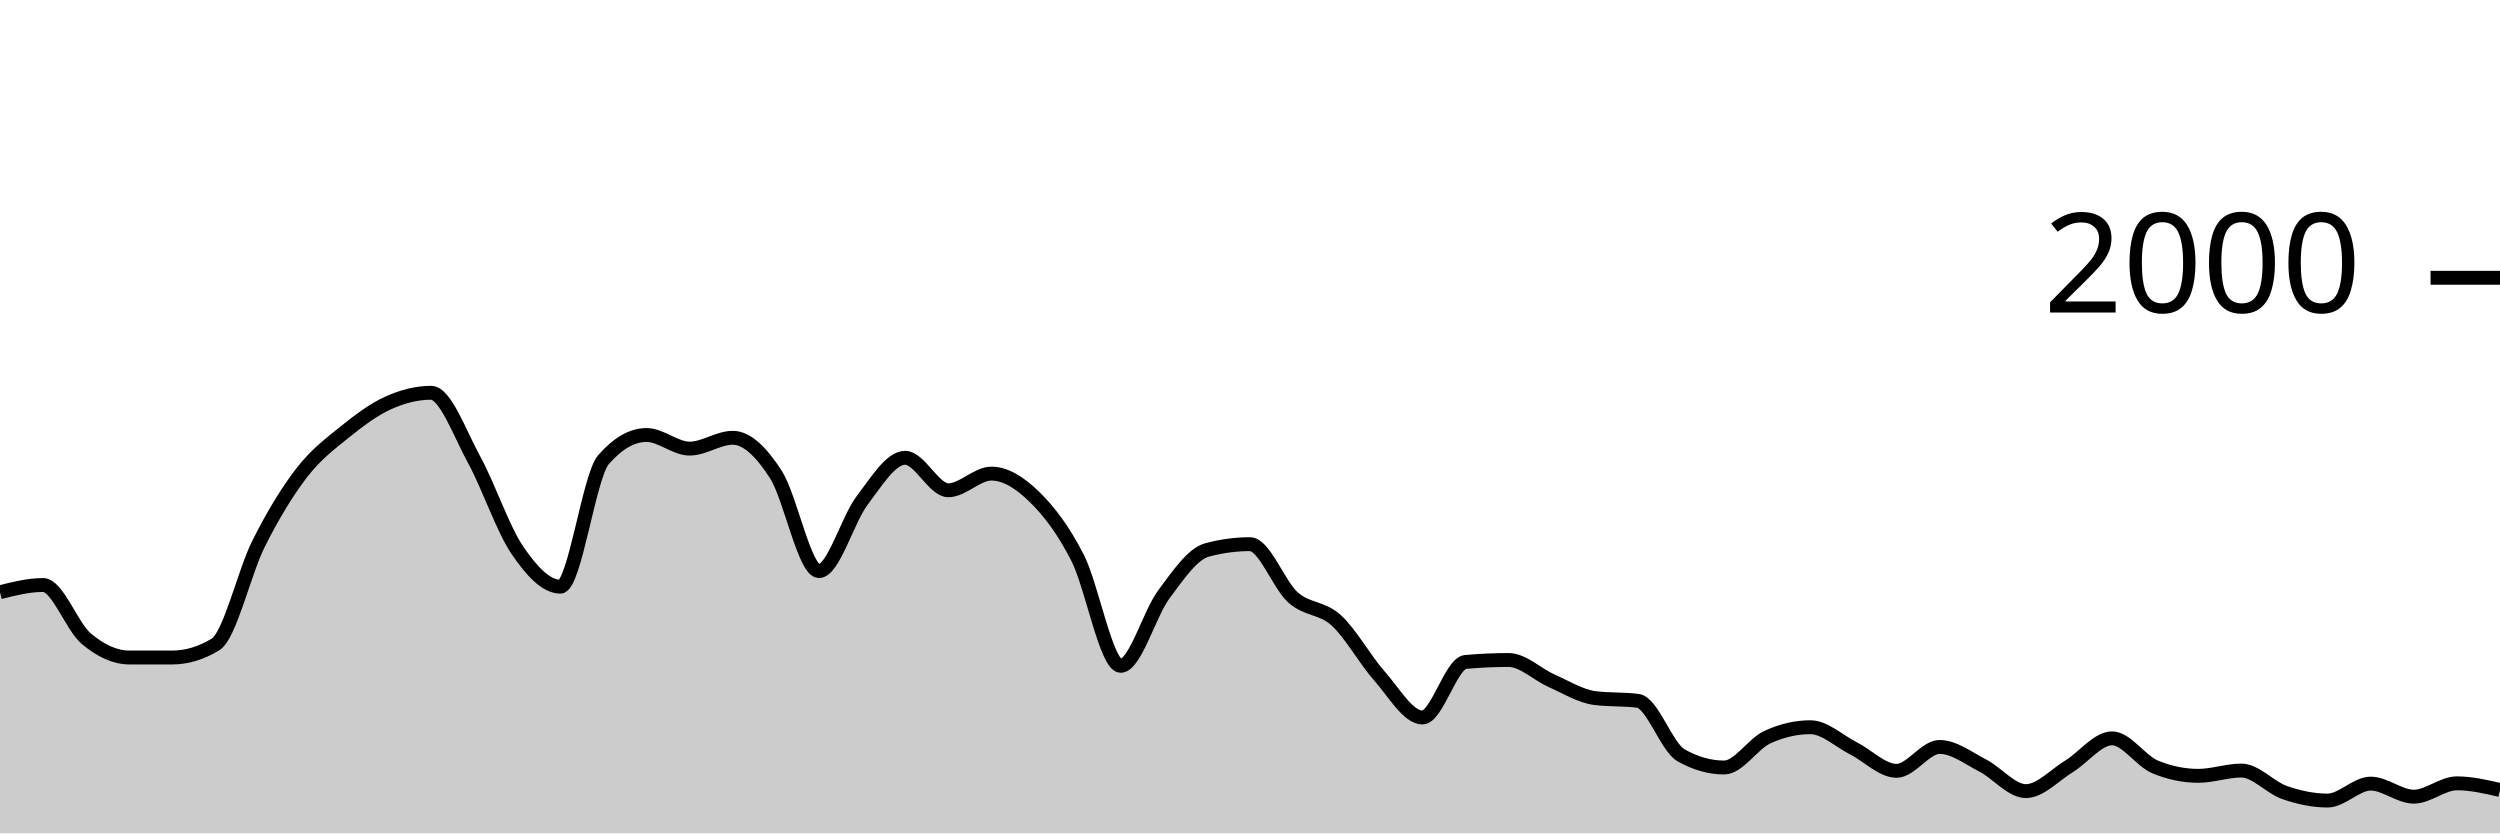
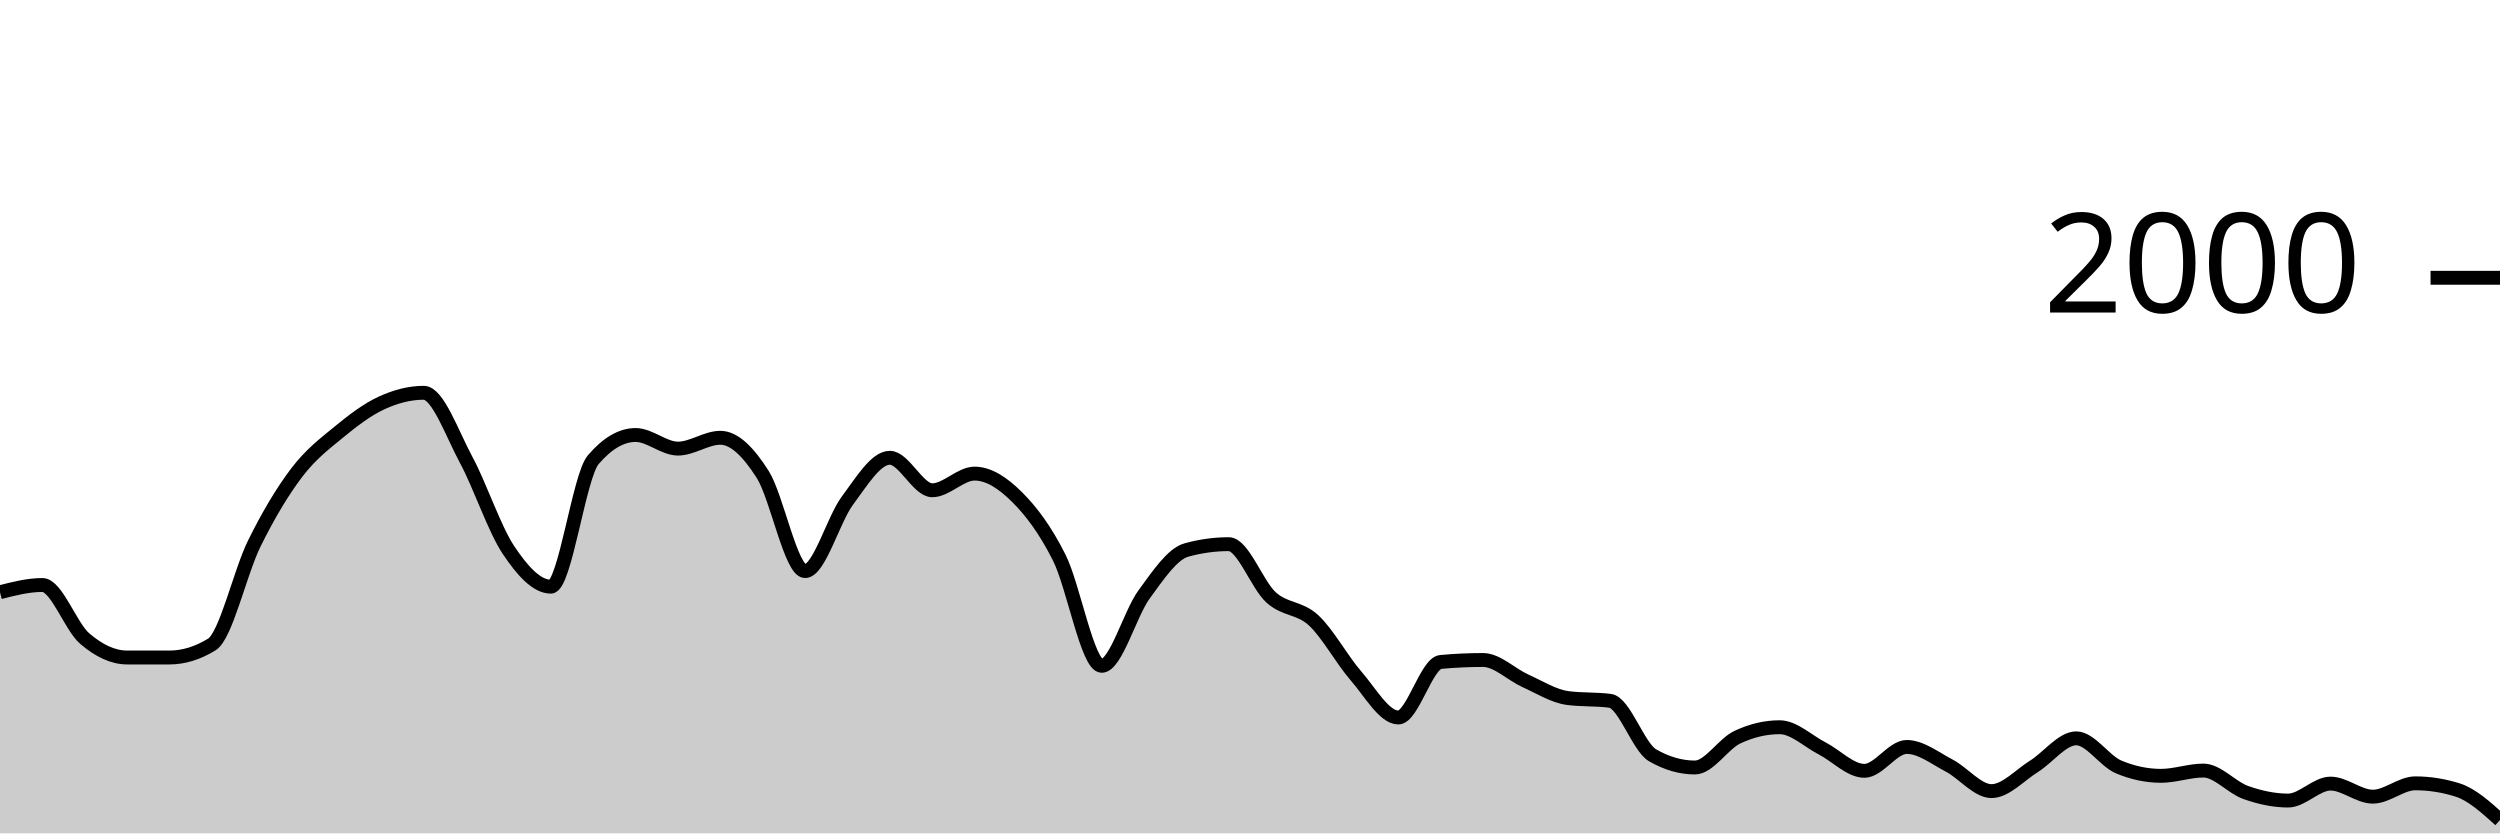
<svg xmlns="http://www.w3.org/2000/svg" viewBox="0 0 180 60">
  <g transform="translate(0,20)">
-     <path class="area" fill="rgba(0, 0, 0, 0.2)" d="M0,22.64C1.034,22.38,2.069,22.12,3.103,22.12C4.138,22.12,5.172,25.11,6.207,25.98C7.241,26.85,8.276,27.34,9.31,27.34C10.345,27.34,11.379,27.34,12.414,27.34C13.448,27.34,14.483,27.027,15.517,26.4C16.552,25.773,17.586,21.2,18.621,19.14C19.655,17.08,20.69,15.38,21.724,14.04C22.759,12.7,23.793,11.937,24.828,11.1C25.862,10.263,26.897,9.49,27.931,9.02C28.966,8.55,30,8.28,31.034,8.28C32.069,8.28,33.103,11.213,34.138,13.1C35.172,14.987,36.207,18.077,37.241,19.6C38.276,21.123,39.31,22.24,40.345,22.24C41.379,22.24,42.414,14.287,43.448,13.1C44.483,11.913,45.517,11.32,46.552,11.32C47.586,11.32,48.621,12.3,49.655,12.3C50.69,12.3,51.724,11.52,52.759,11.52C53.793,11.52,54.828,12.56,55.862,14.16C56.897,15.76,57.931,21.12,58.966,21.12C60,21.12,61.034,17.4,62.069,16.04C63.103,14.68,64.138,12.96,65.172,12.96C66.207,12.96,67.241,15.3,68.276,15.3C69.31,15.3,70.345,14.1,71.379,14.1C72.414,14.1,73.448,14.77,74.483,15.78C75.517,16.79,76.552,18.133,77.586,20.16C78.621,22.187,79.655,27.94,80.69,27.94C81.724,27.94,82.759,24.19,83.793,22.8C84.828,21.41,85.862,19.88,86.897,19.6C87.931,19.32,88.966,19.18,90,19.18C91.034,19.18,92.069,22.107,93.103,23.02C94.138,23.933,95.172,23.72,96.207,24.66C97.241,25.6,98.276,27.493,99.31,28.66C100.345,29.827,101.379,31.66,102.414,31.66C103.448,31.66,104.483,27.753,105.517,27.66C106.552,27.567,107.586,27.52,108.621,27.52C109.655,27.52,110.69,28.563,111.724,29.02C112.759,29.477,113.793,30.127,114.828,30.26C115.862,30.393,116.897,30.327,117.931,30.46C118.966,30.593,120,33.793,121.034,34.38C122.069,34.967,123.103,35.26,124.138,35.26C125.172,35.26,126.207,33.56,127.241,33.08C128.276,32.6,129.31,32.36,130.345,32.36C131.379,32.36,132.414,33.357,133.448,33.88C134.483,34.403,135.517,35.5,136.552,35.5C137.586,35.5,138.621,33.78,139.655,33.78C140.69,33.78,141.724,34.59,142.759,35.12C143.793,35.65,144.828,36.96,145.862,36.96C146.897,36.96,147.931,35.813,148.966,35.18C150,34.547,151.034,33.16,152.069,33.16C153.103,33.16,154.138,34.793,155.172,35.22C156.207,35.647,157.241,35.86,158.276,35.86C159.31,35.86,160.345,35.48,161.379,35.48C162.414,35.48,163.448,36.7,164.483,37.06C165.517,37.42,166.552,37.64,167.586,37.64C168.621,37.64,169.655,36.42,170.69,36.42C171.724,36.42,172.759,37.36,173.793,37.36C174.828,37.36,175.862,36.4,176.897,36.4C177.931,36.4,178.966,36.64,180,36.88L180,40C178.966,40,177.931,40,176.897,40C175.862,40,174.828,40,173.793,40C172.759,40,171.724,40,170.69,40C169.655,40,168.621,40,167.586,40C166.552,40,165.517,40,164.483,40C163.448,40,162.414,40,161.379,40C160.345,40,159.31,40,158.276,40C157.241,40,156.207,40,155.172,40C154.138,40,153.103,40,152.069,40C151.034,40,150,40,148.966,40C147.931,40,146.897,40,145.862,40C144.828,40,143.793,40,142.759,40C141.724,40,140.69,40,139.655,40C138.621,40,137.586,40,136.552,40C135.517,40,134.483,40,133.448,40C132.414,40,131.379,40,130.345,40C129.31,40,128.276,40,127.241,40C126.207,40,125.172,40,124.138,40C123.103,40,122.069,40,121.034,40C120,40,118.966,40,117.931,40C116.897,40,115.862,40,114.828,40C113.793,40,112.759,40,111.724,40C110.69,40,109.655,40,108.621,40C107.586,40,106.552,40,105.517,40C104.483,40,103.448,40,102.414,40C101.379,40,100.345,40,99.31,40C98.276,40,97.241,40,96.207,40C95.172,40,94.138,40,93.103,40C92.069,40,91.034,40,90,40C88.966,40,87.931,40,86.897,40C85.862,40,84.828,40,83.793,40C82.759,40,81.724,40,80.69,40C79.655,40,78.621,40,77.586,40C76.552,40,75.517,40,74.483,40C73.448,40,72.414,40,71.379,40C70.345,40,69.31,40,68.276,40C67.241,40,66.207,40,65.172,40C64.138,40,63.103,40,62.069,40C61.034,40,60,40,58.966,40C57.931,40,56.897,40,55.862,40C54.828,40,53.793,40,52.759,40C51.724,40,50.69,40,49.655,40C48.621,40,47.586,40,46.552,40C45.517,40,44.483,40,43.448,40C42.414,40,41.379,40,40.345,40C39.31,40,38.276,40,37.241,40C36.207,40,35.172,40,34.138,40C33.103,40,32.069,40,31.034,40C30,40,28.966,40,27.931,40C26.897,40,25.862,40,24.828,40C23.793,40,22.759,40,21.724,40C20.69,40,19.655,40,18.621,40C17.586,40,16.552,40,15.517,40C14.483,40,13.448,40,12.414,40C11.379,40,10.345,40,9.31,40C8.276,40,7.241,40,6.207,40C5.172,40,4.138,40,3.103,40C2.069,40,1.034,40,0,40Z" />
-     <path class="line" stroke="black" fill="none" d="M0,22.64C1.034,22.38,2.069,22.12,3.103,22.12C4.138,22.12,5.172,25.11,6.207,25.98C7.241,26.85,8.276,27.34,9.31,27.34C10.345,27.34,11.379,27.34,12.414,27.34C13.448,27.34,14.483,27.027,15.517,26.4C16.552,25.773,17.586,21.2,18.621,19.14C19.655,17.08,20.69,15.38,21.724,14.04C22.759,12.7,23.793,11.937,24.828,11.1C25.862,10.263,26.897,9.49,27.931,9.02C28.966,8.55,30,8.28,31.034,8.28C32.069,8.28,33.103,11.213,34.138,13.1C35.172,14.987,36.207,18.077,37.241,19.6C38.276,21.123,39.31,22.24,40.345,22.24C41.379,22.24,42.414,14.287,43.448,13.1C44.483,11.913,45.517,11.32,46.552,11.32C47.586,11.32,48.621,12.3,49.655,12.3C50.69,12.3,51.724,11.52,52.759,11.52C53.793,11.52,54.828,12.56,55.862,14.16C56.897,15.76,57.931,21.12,58.966,21.12C60,21.12,61.034,17.4,62.069,16.04C63.103,14.68,64.138,12.96,65.172,12.96C66.207,12.96,67.241,15.3,68.276,15.3C69.31,15.3,70.345,14.1,71.379,14.1C72.414,14.1,73.448,14.77,74.483,15.78C75.517,16.79,76.552,18.133,77.586,20.16C78.621,22.187,79.655,27.94,80.69,27.94C81.724,27.94,82.759,24.19,83.793,22.8C84.828,21.41,85.862,19.88,86.897,19.6C87.931,19.32,88.966,19.18,90,19.18C91.034,19.18,92.069,22.107,93.103,23.02C94.138,23.933,95.172,23.72,96.207,24.66C97.241,25.6,98.276,27.493,99.31,28.66C100.345,29.827,101.379,31.66,102.414,31.66C103.448,31.66,104.483,27.753,105.517,27.66C106.552,27.567,107.586,27.52,108.621,27.52C109.655,27.52,110.69,28.563,111.724,29.02C112.759,29.477,113.793,30.127,114.828,30.26C115.862,30.393,116.897,30.327,117.931,30.46C118.966,30.593,120,33.793,121.034,34.38C122.069,34.967,123.103,35.26,124.138,35.26C125.172,35.26,126.207,33.56,127.241,33.08C128.276,32.6,129.31,32.36,130.345,32.36C131.379,32.36,132.414,33.357,133.448,33.88C134.483,34.403,135.517,35.5,136.552,35.5C137.586,35.5,138.621,33.78,139.655,33.78C140.69,33.78,141.724,34.59,142.759,35.12C143.793,35.65,144.828,36.96,145.862,36.96C146.897,36.96,147.931,35.813,148.966,35.18C150,34.547,151.034,33.16,152.069,33.16C153.103,33.16,154.138,34.793,155.172,35.22C156.207,35.647,157.241,35.86,158.276,35.86C159.31,35.86,160.345,35.48,161.379,35.48C162.414,35.48,163.448,36.7,164.483,37.06C165.517,37.42,166.552,37.64,167.586,37.64C168.621,37.64,169.655,36.42,170.69,36.42C171.724,36.42,172.759,37.36,173.793,37.36C174.828,37.36,175.862,36.4,176.897,36.4C177.931,36.4,178.966,36.64,180,36.88" />
+     <path class="area" fill="rgba(0, 0, 0, 0.2)" d="M0,22.64C1.017,22.38,2.034,22.12,3.051,22.12C4.068,22.12,5.085,25.11,6.102,25.98C7.119,26.85,8.136,27.34,9.153,27.34C10.169,27.34,11.186,27.34,12.203,27.34C13.22,27.34,14.237,27.027,15.254,26.4C16.271,25.773,17.288,21.2,18.305,19.14C19.322,17.08,20.339,15.38,21.356,14.04C22.373,12.7,23.39,11.937,24.407,11.1C25.424,10.263,26.441,9.49,27.458,9.02C28.475,8.55,29.492,8.28,30.508,8.28C31.525,8.28,32.542,11.213,33.559,13.1C34.576,14.987,35.593,18.077,36.61,19.6C37.627,21.123,38.644,22.24,39.661,22.24C40.678,22.24,41.695,14.287,42.712,13.1C43.729,11.913,44.746,11.32,45.763,11.32C46.78,11.32,47.797,12.3,48.814,12.3C49.831,12.3,50.847,11.52,51.864,11.52C52.881,11.52,53.898,12.56,54.915,14.16C55.932,15.76,56.949,21.12,57.966,21.12C58.983,21.12,60,17.4,61.017,16.04C62.034,14.68,63.051,12.96,64.068,12.96C65.085,12.96,66.102,15.3,67.119,15.3C68.136,15.3,69.153,14.1,70.169,14.1C71.186,14.1,72.203,14.77,73.22,15.78C74.237,16.79,75.254,18.133,76.271,20.16C77.288,22.187,78.305,27.94,79.322,27.94C80.339,27.94,81.356,24.19,82.373,22.8C83.39,21.41,84.407,19.88,85.424,19.6C86.441,19.32,87.458,19.18,88.475,19.18C89.492,19.18,90.508,22.107,91.525,23.02C92.542,23.933,93.559,23.72,94.576,24.66C95.593,25.6,96.61,27.493,97.627,28.66C98.644,29.827,99.661,31.66,100.678,31.66C101.695,31.66,102.712,27.753,103.729,27.66C104.746,27.567,105.763,27.52,106.78,27.52C107.797,27.52,108.814,28.563,109.831,29.02C110.847,29.477,111.864,30.127,112.881,30.26C113.898,30.393,114.915,30.327,115.932,30.46C116.949,30.593,117.966,33.793,118.983,34.38C120,34.967,121.017,35.26,122.034,35.26C123.051,35.26,124.068,33.56,125.085,33.08C126.102,32.6,127.119,32.36,128.136,32.36C129.153,32.36,130.169,33.357,131.186,33.88C132.203,34.403,133.22,35.5,134.237,35.5C135.254,35.5,136.271,33.78,137.288,33.78C138.305,33.78,139.322,34.59,140.339,35.12C141.356,35.65,142.373,36.96,143.39,36.96C144.407,36.96,145.424,35.813,146.441,35.18C147.458,34.547,148.475,33.16,149.492,33.16C150.508,33.16,151.525,34.793,152.542,35.22C153.559,35.647,154.576,35.86,155.593,35.86C156.61,35.86,157.627,35.48,158.644,35.48C159.661,35.48,160.678,36.7,161.695,37.06C162.712,37.42,163.729,37.64,164.746,37.64C165.763,37.64,166.78,36.42,167.797,36.42C168.814,36.42,169.831,37.36,170.847,37.36C171.864,37.36,172.881,36.4,173.898,36.4C174.915,36.4,175.932,36.56,176.949,36.88C177.966,37.2,178.983,38.12,180,39.04L180,40C178.983,40,177.966,40,176.949,40C175.932,40,174.915,40,173.898,40C172.881,40,171.864,40,170.847,40C169.831,40,168.814,40,167.797,40C166.78,40,165.763,40,164.746,40C163.729,40,162.712,40,161.695,40C160.678,40,159.661,40,158.644,40C157.627,40,156.61,40,155.593,40C154.576,40,153.559,40,152.542,40C151.525,40,150.508,40,149.492,40C148.475,40,147.458,40,146.441,40C145.424,40,144.407,40,143.39,40C142.373,40,141.356,40,140.339,40C139.322,40,138.305,40,137.288,40C136.271,40,135.254,40,134.237,40C133.22,40,132.203,40,131.186,40C130.169,40,129.153,40,128.136,40C127.119,40,126.102,40,125.085,40C124.068,40,123.051,40,122.034,40C121.017,40,120,40,118.983,40C117.966,40,116.949,40,115.932,40C114.915,40,113.898,40,112.881,40C111.864,40,110.847,40,109.831,40C108.814,40,107.797,40,106.78,40C105.763,40,104.746,40,103.729,40C102.712,40,101.695,40,100.678,40C99.661,40,98.644,40,97.627,40C96.61,40,95.593,40,94.576,40C93.559,40,92.542,40,91.525,40C90.508,40,89.492,40,88.475,40C87.458,40,86.441,40,85.424,40C84.407,40,83.39,40,82.373,40C81.356,40,80.339,40,79.322,40C78.305,40,77.288,40,76.271,40C75.254,40,74.237,40,73.22,40C72.203,40,71.186,40,70.169,40C69.153,40,68.136,40,67.119,40C66.102,40,65.085,40,64.068,40C63.051,40,62.034,40,61.017,40C60,40,58.983,40,57.966,40C56.949,40,55.932,40,54.915,40C53.898,40,52.881,40,51.864,40C50.847,40,49.831,40,48.814,40C47.797,40,46.78,40,45.763,40C44.746,40,43.729,40,42.712,40C41.695,40,40.678,40,39.661,40C38.644,40,37.627,40,36.61,40C35.593,40,34.576,40,33.559,40C32.542,40,31.525,40,30.508,40C29.492,40,28.475,40,27.458,40C26.441,40,25.424,40,24.407,40C23.39,40,22.373,40,21.356,40C20.339,40,19.322,40,18.305,40C17.288,40,16.271,40,15.254,40C14.237,40,13.22,40,12.203,40C11.186,40,10.169,40,9.153,40C8.136,40,7.119,40,6.102,40C5.085,40,4.068,40,3.051,40C2.034,40,1.017,40,0,40Z" />
+     <path class="line" stroke="black" fill="none" d="M0,22.64C1.017,22.38,2.034,22.12,3.051,22.12C4.068,22.12,5.085,25.11,6.102,25.98C7.119,26.85,8.136,27.34,9.153,27.34C10.169,27.34,11.186,27.34,12.203,27.34C13.22,27.34,14.237,27.027,15.254,26.4C16.271,25.773,17.288,21.2,18.305,19.14C19.322,17.08,20.339,15.38,21.356,14.04C22.373,12.7,23.39,11.937,24.407,11.1C25.424,10.263,26.441,9.49,27.458,9.02C28.475,8.55,29.492,8.28,30.508,8.28C31.525,8.28,32.542,11.213,33.559,13.1C34.576,14.987,35.593,18.077,36.61,19.6C37.627,21.123,38.644,22.24,39.661,22.24C40.678,22.24,41.695,14.287,42.712,13.1C43.729,11.913,44.746,11.32,45.763,11.32C46.78,11.32,47.797,12.3,48.814,12.3C49.831,12.3,50.847,11.52,51.864,11.52C52.881,11.52,53.898,12.56,54.915,14.16C55.932,15.76,56.949,21.12,57.966,21.12C58.983,21.12,60,17.4,61.017,16.04C62.034,14.68,63.051,12.96,64.068,12.96C65.085,12.96,66.102,15.3,67.119,15.3C68.136,15.3,69.153,14.1,70.169,14.1C71.186,14.1,72.203,14.77,73.22,15.78C74.237,16.79,75.254,18.133,76.271,20.16C77.288,22.187,78.305,27.94,79.322,27.94C80.339,27.94,81.356,24.19,82.373,22.8C83.39,21.41,84.407,19.88,85.424,19.6C86.441,19.32,87.458,19.18,88.475,19.18C89.492,19.18,90.508,22.107,91.525,23.02C92.542,23.933,93.559,23.72,94.576,24.66C95.593,25.6,96.61,27.493,97.627,28.66C98.644,29.827,99.661,31.66,100.678,31.66C101.695,31.66,102.712,27.753,103.729,27.66C104.746,27.567,105.763,27.52,106.78,27.52C107.797,27.52,108.814,28.563,109.831,29.02C110.847,29.477,111.864,30.127,112.881,30.26C113.898,30.393,114.915,30.327,115.932,30.46C116.949,30.593,117.966,33.793,118.983,34.38C120,34.967,121.017,35.26,122.034,35.26C123.051,35.26,124.068,33.56,125.085,33.08C126.102,32.6,127.119,32.36,128.136,32.36C129.153,32.36,130.169,33.357,131.186,33.88C132.203,34.403,133.22,35.5,134.237,35.5C135.254,35.5,136.271,33.78,137.288,33.78C138.305,33.78,139.322,34.59,140.339,35.12C141.356,35.65,142.373,36.96,143.39,36.96C144.407,36.96,145.424,35.813,146.441,35.18C147.458,34.547,148.475,33.16,149.492,33.16C150.508,33.16,151.525,34.793,152.542,35.22C153.559,35.647,154.576,35.86,155.593,35.86C156.61,35.86,157.627,35.48,158.644,35.48C159.661,35.48,160.678,36.7,161.695,37.06C162.712,37.42,163.729,37.64,164.746,37.64C165.763,37.64,166.78,36.42,167.797,36.42C168.814,36.42,169.831,37.36,170.847,37.36C171.864,37.36,172.881,36.4,173.898,36.4C174.915,36.4,175.932,36.56,176.949,36.88C177.966,37.2,178.983,38.12,180,39.04" />
    <path class="axis-ceiling" stroke-width="1" stroke="black" fill="none" d="M175,0L180,0" />
    <text class="axis-ceiling-label" font-family="sans-serif" text-anchor="end" font-size="10px" x="170" y="2.5">2000</text>
  </g>
</svg>
